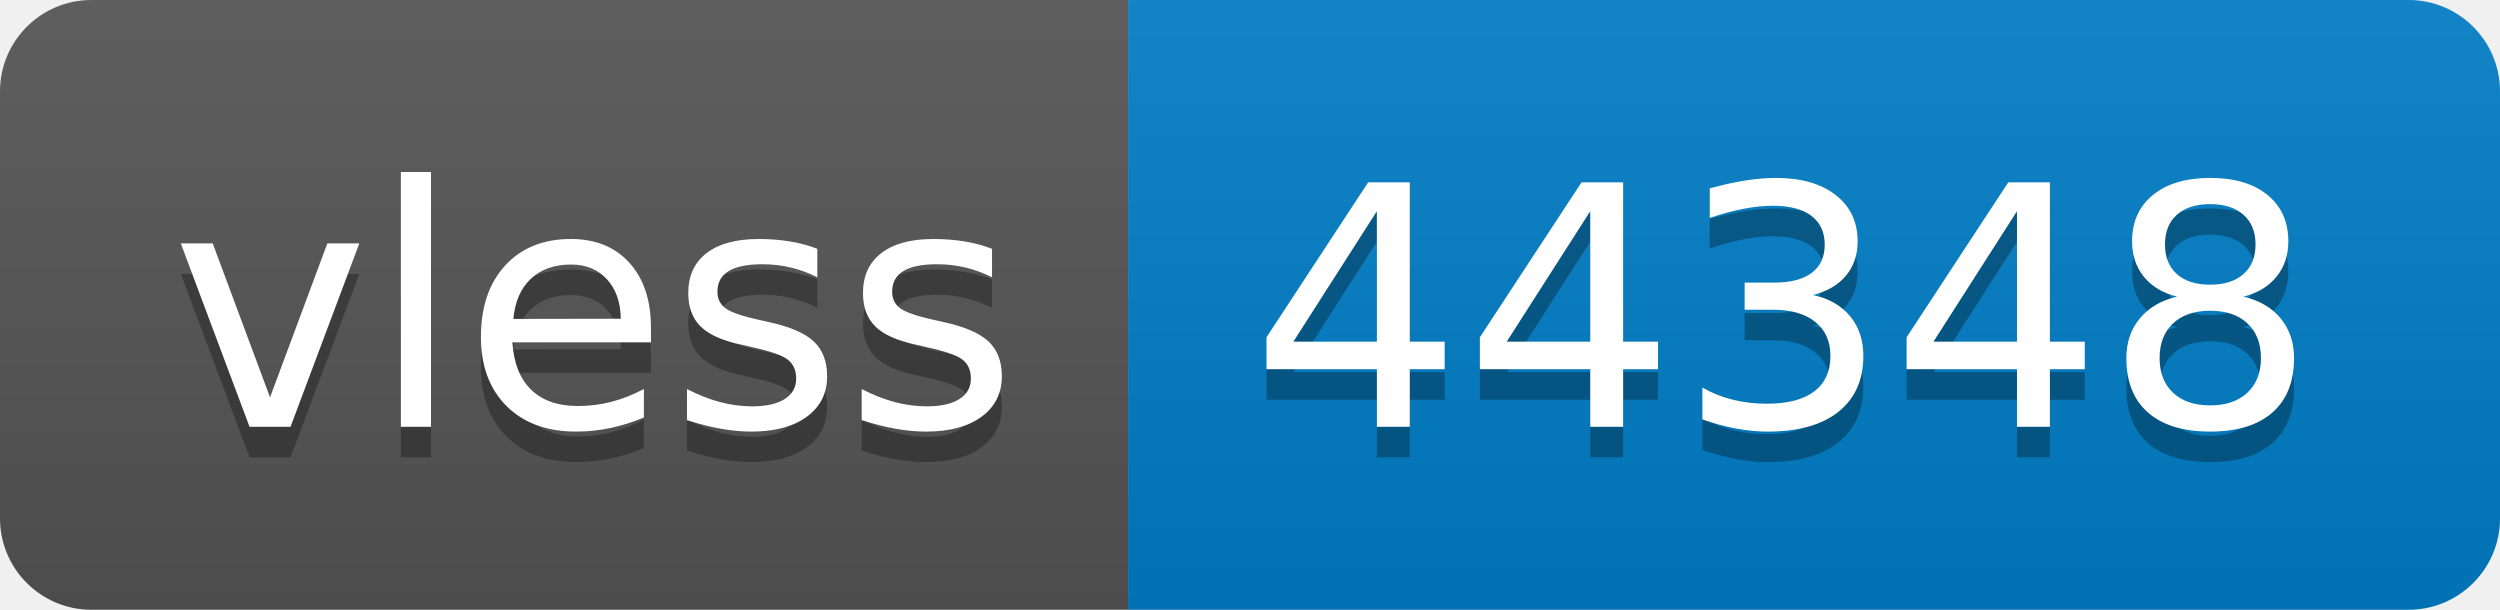
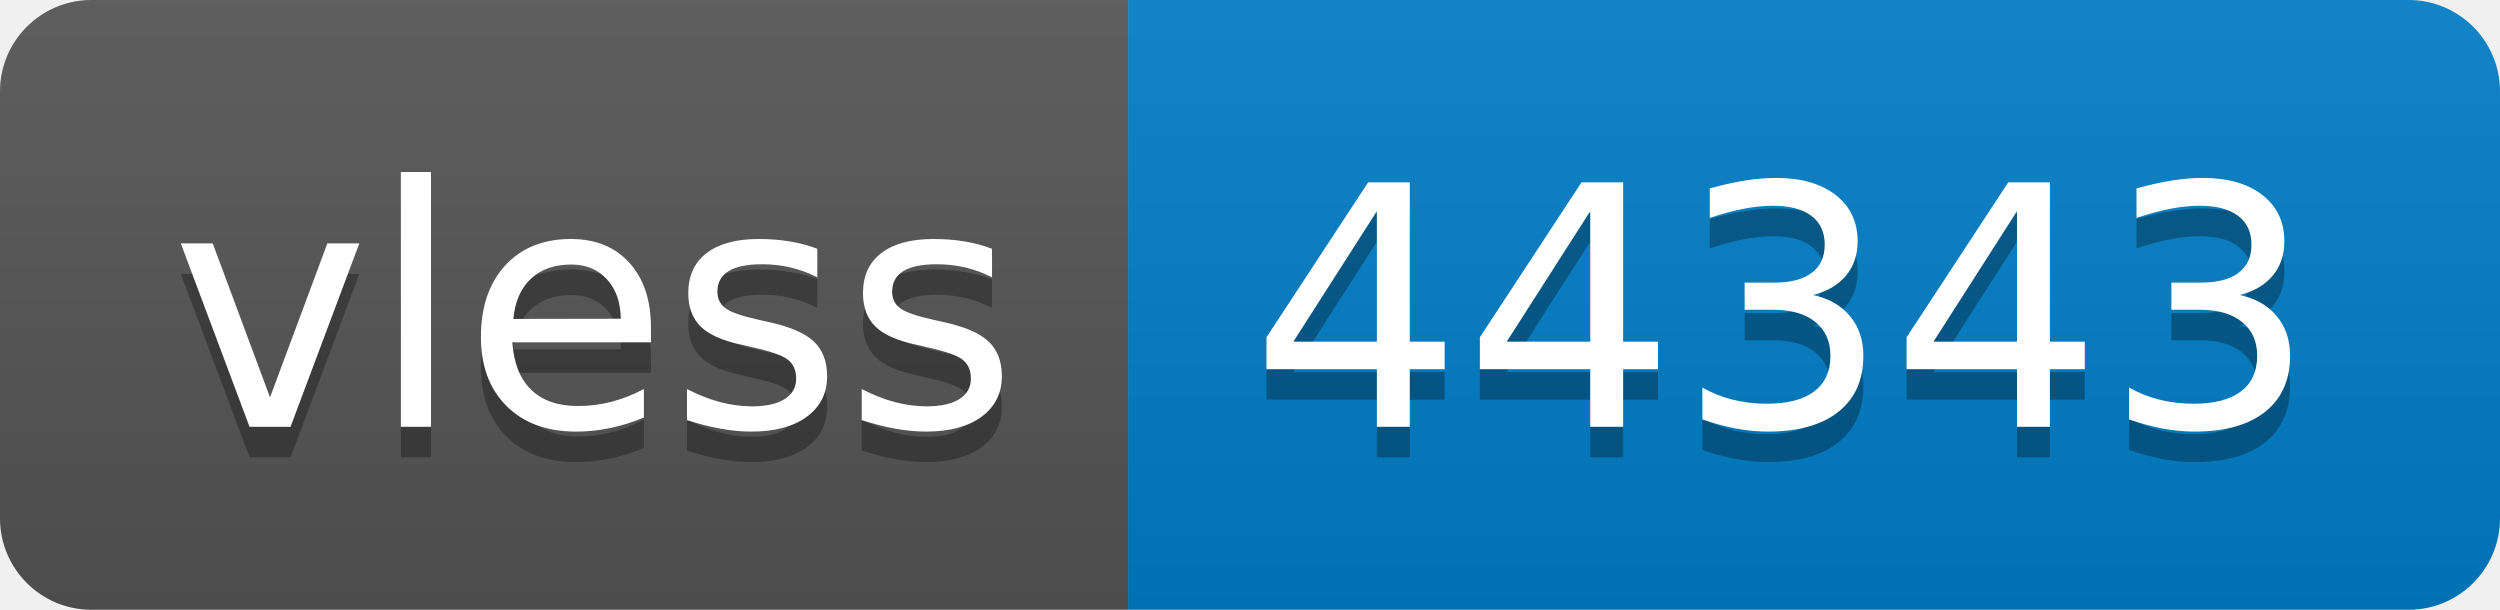
- <svg xmlns="http://www.w3.org/2000/svg" width="82" height="20" role="img" aria-label="vless: 44348">
+ <svg xmlns="http://www.w3.org/2000/svg" width="82" height="20" role="img" aria-label="vless: 44343">
  <linearGradient id="s" x2="0" y2="100%">
    <stop offset="0" stop-color="#bbb" stop-opacity=".1" />
    <stop offset="1" stop-opacity=".1" />
  </linearGradient>
  <clipPath id="r">
    <rect width="82" height="20" rx="3" fill="#fff" />
  </clipPath>
  <g clip-path="url(#r)">
    <rect width="37" height="20" fill="#555" />
    <rect x="37" width="45" height="20" fill="#007ec6" />
    <rect width="82" height="20" fill="url(#s)" />
  </g>
  <g fill="#fff" text-anchor="middle" font-family="Verdana,Geneva,DejaVu Sans,sans-serif" text-rendering="geometricPrecision" font-size="110">
    <text aria-hidden="true" x="195" y="150" fill="#010101" fill-opacity=".3" transform="scale(.1)" textLength="270">vless</text>
    <text x="195" y="140" transform="scale(.1)" fill="#fff" textLength="270">vless</text>
-     <text aria-hidden="true" x="585" y="150" fill="#010101" fill-opacity=".3" transform="scale(.1)" textLength="350">44348</text>
-     <text x="585" y="140" transform="scale(.1)" fill="#fff" textLength="350">44348</text>
+     <text aria-hidden="true" x="585" y="150" fill="#010101" fill-opacity=".3" transform="scale(.1)" textLength="350">44343</text>
+     <text x="585" y="140" transform="scale(.1)" fill="#fff" textLength="350">44343</text>
  </g>
</svg>
